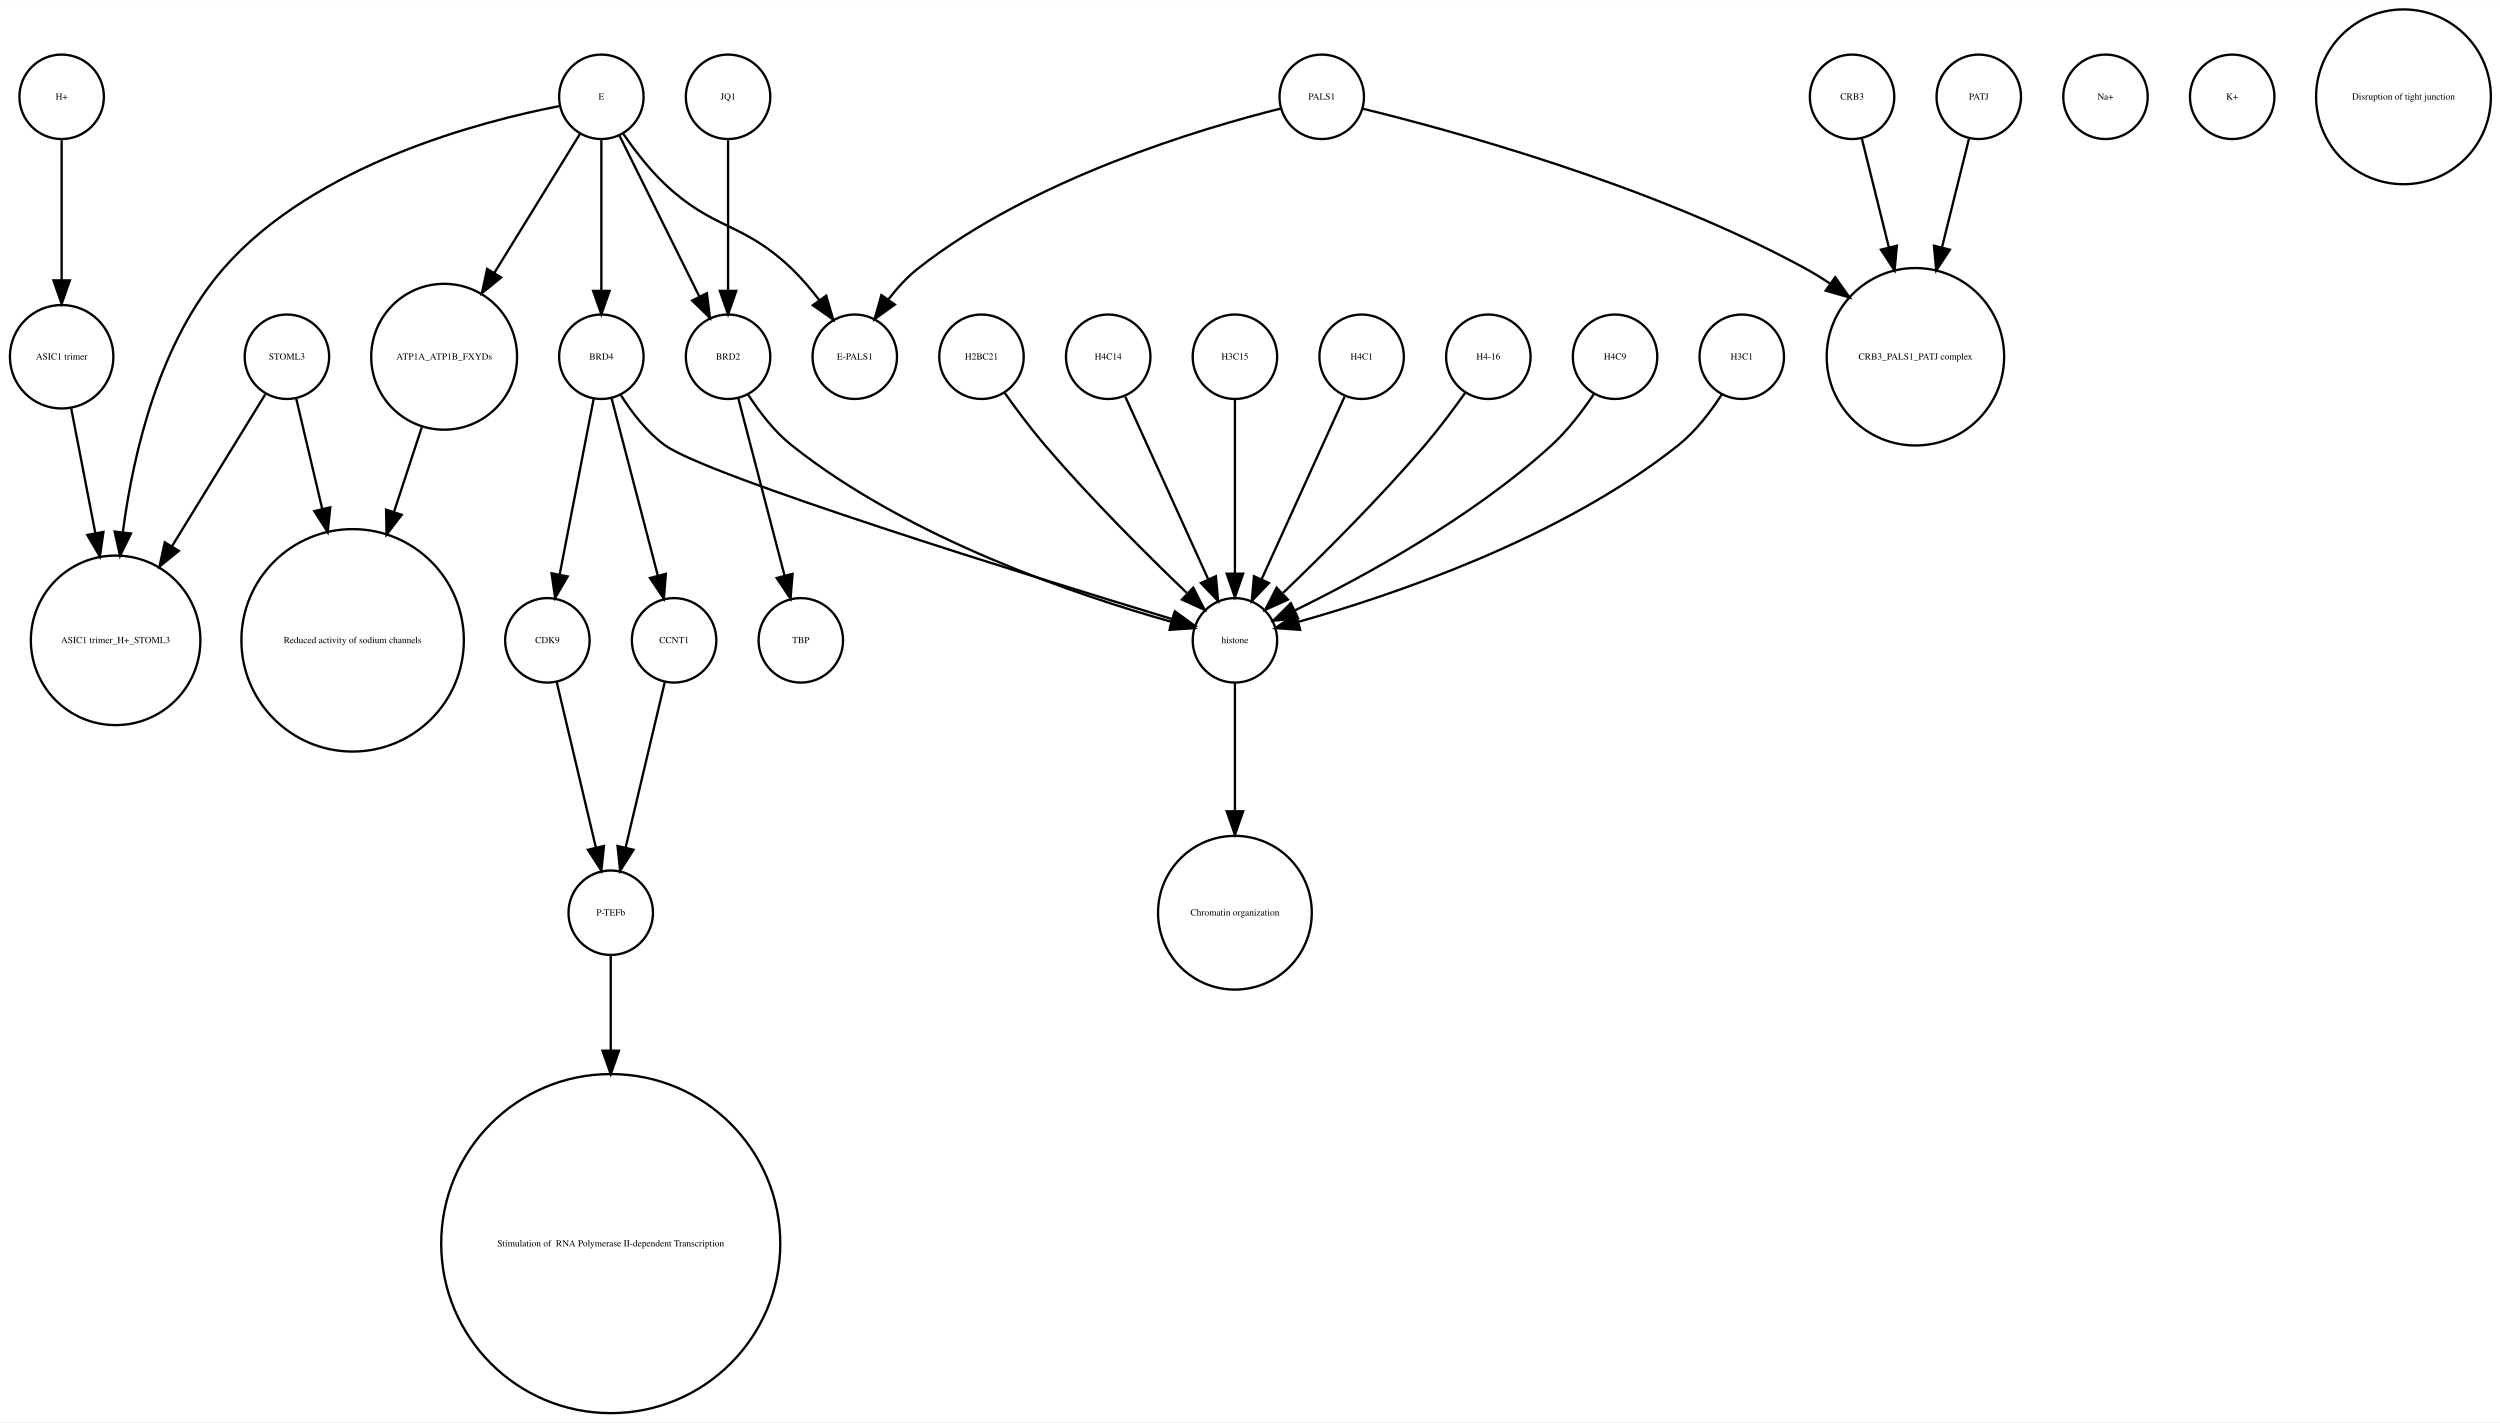
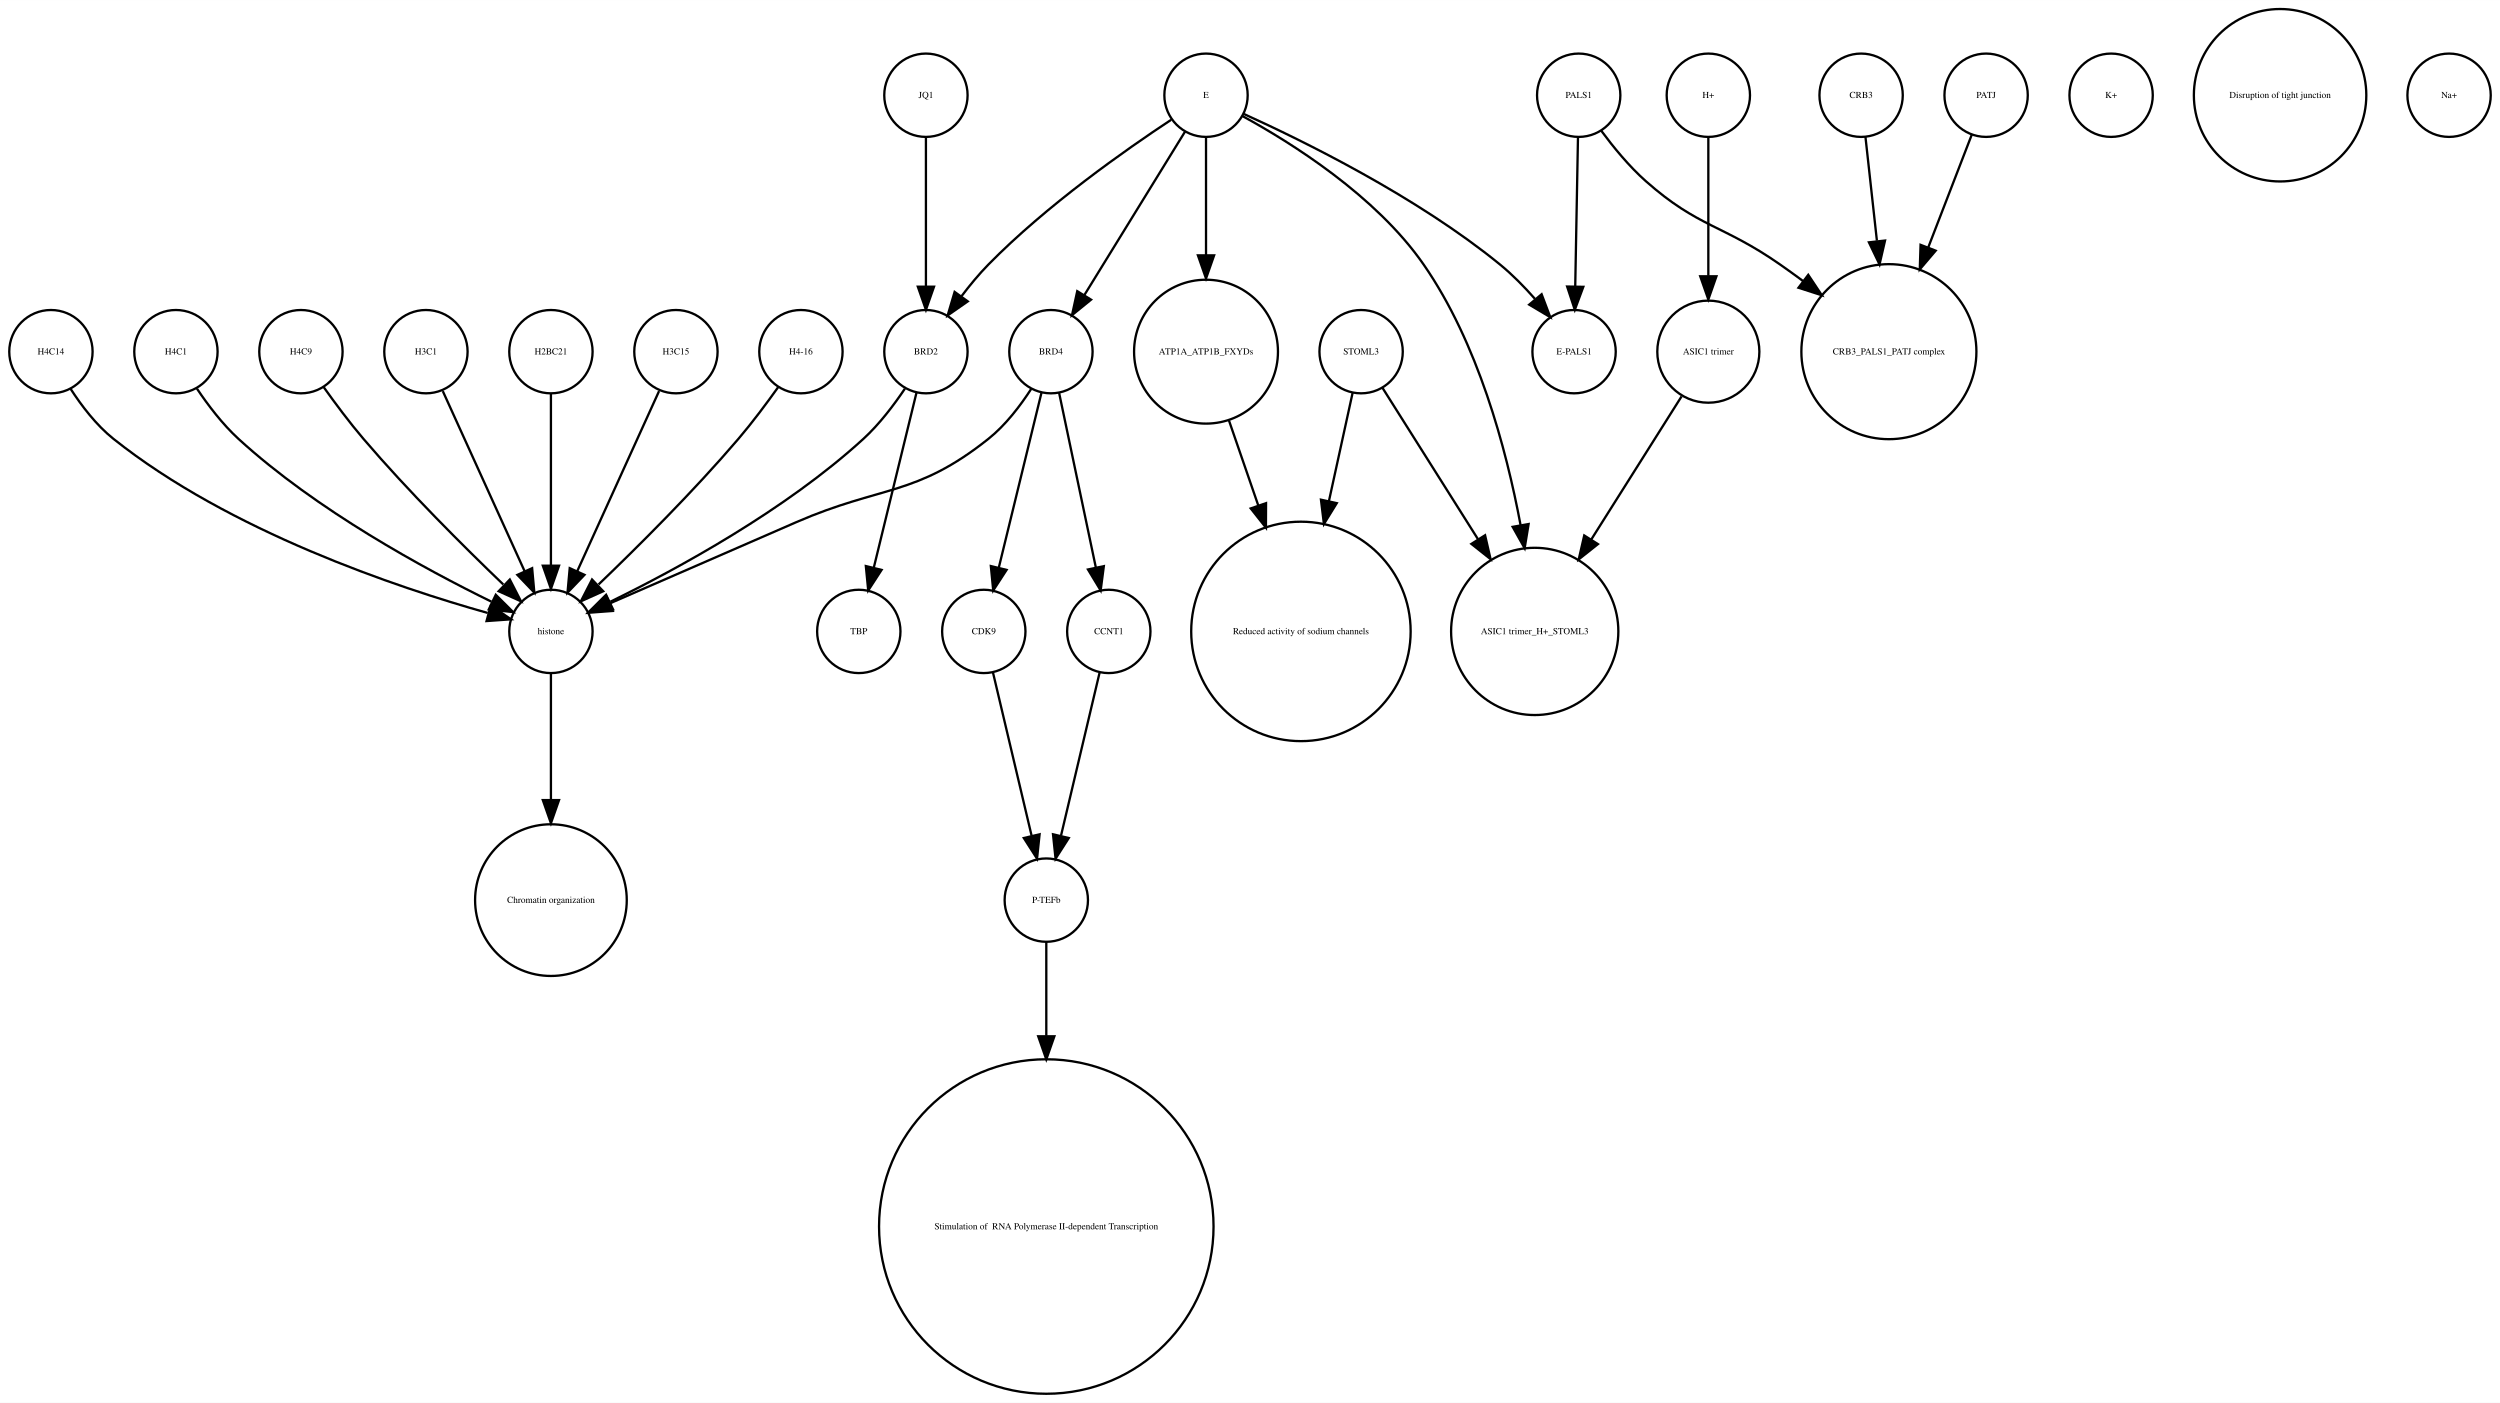
- <svg xmlns="http://www.w3.org/2000/svg" width="1065pt" height="606pt" viewBox="0.00 0.00 1065.40 605.96">
+ <svg xmlns="http://www.w3.org/2000/svg" width="1080pt" height="606pt" viewBox="0.00 0.00 1080.00 605.96">
  <g id="graph0" class="graph" transform="scale(1 1) rotate(0) translate(4 601.963)">
-     <polygon fill="white" stroke="none" points="-4,4 -4,-601.963 1061.4,-601.963 1061.4,4 -4,4" />
+     <polygon fill="white" stroke="none" points="-4,4 -4,-601.963 1076,-601.963 1076,4 -4,4" />
    <g id="node1" class="node">
-       <ellipse fill="none" stroke="black" cx="146.274" cy="-329.21" rx="47.4" ry="47.4" />
-       <text text-anchor="middle" x="146.274" y="-328.01" font-family="Times,serif" font-size="4.00">Reduced activity of sodium channels</text>
+       <ellipse fill="none" stroke="black" cx="234" cy="-450.063" rx="18" ry="18" />
+       <text text-anchor="middle" x="234" y="-448.863" font-family="Times,serif" font-size="4.00">H2BC21</text>
+     </g>
+     <g id="node28" class="node">
+       <ellipse fill="none" stroke="black" cx="234" cy="-329.21" rx="18" ry="18" />
+       <text text-anchor="middle" x="234" y="-328.01" font-family="Times,serif" font-size="4.00">histone</text>
+     </g>
+     <g id="edge1" class="edge">
+       <path fill="none" stroke="black" d="M234,-432.034C234,-412.64 234,-380.675 234,-357.731" />
+       <polygon fill="black" stroke="black" points="237.5,-357.594 234,-347.594 230.5,-357.594 237.5,-357.594" />
    </g>
    <g id="node2" class="node">
-       <ellipse fill="none" stroke="black" cx="893.274" cy="-560.839" rx="18" ry="18" />
-       <text text-anchor="middle" x="893.274" y="-559.639" font-family="Times,serif" font-size="4.00">Na+</text>
+       <ellipse fill="none" stroke="black" cx="558" cy="-329.21" rx="47.4" ry="47.4" />
+       <text text-anchor="middle" x="558" y="-328.01" font-family="Times,serif" font-size="4.00">Reduced activity of sodium channels</text>
    </g>
    <g id="node3" class="node">
-       <ellipse fill="none" stroke="black" cx="306.274" cy="-560.839" rx="18" ry="18" />
-       <text text-anchor="middle" x="306.274" y="-559.639" font-family="Times,serif" font-size="4.00">JQ1</text>
+       <ellipse fill="none" stroke="black" cx="584" cy="-450.063" rx="18" ry="18" />
+       <text text-anchor="middle" x="584" y="-448.863" font-family="Times,serif" font-size="4.00">STOML3</text>
+     </g>
+     <g id="edge3" class="edge">
+       <path fill="none" stroke="black" d="M580.33,-432.286C577.639,-419.984 573.82,-402.526 570.1,-385.521" />
+       <polygon fill="black" stroke="black" points="573.486,-384.624 567.93,-375.603 566.648,-386.12 573.486,-384.624" />
+     </g>
+     <g id="node14" class="node">
+       <ellipse fill="none" stroke="black" cx="659" cy="-329.21" rx="36.125" ry="36.125" />
+       <text text-anchor="middle" x="659" y="-328.01" font-family="Times,serif" font-size="4.00">ASIC1 trimer_H+_STOML3</text>
+     </g>
+     <g id="edge2" class="edge">
+       <path fill="none" stroke="black" d="M593.196,-434.489C603.418,-418.291 620.346,-391.464 634.473,-369.077" />
+       <polygon fill="black" stroke="black" points="637.552,-370.757 639.929,-360.432 631.632,-367.021 637.552,-370.757" />
+     </g>
+     <g id="node4" class="node">
+       <ellipse fill="none" stroke="black" cx="517" cy="-560.839" rx="18" ry="18" />
+       <text text-anchor="middle" x="517" y="-559.639" font-family="Times,serif" font-size="4.00">E</text>
+     </g>
+     <g id="edge5" class="edge">
+       <path fill="none" stroke="black" d="M532.76,-551.829C553.681,-540.402 590.377,-517.471 611,-487.716 634.391,-453.968 646.644,-408.504 652.895,-375.097" />
+       <polygon fill="black" stroke="black" points="656.36,-375.598 654.647,-365.143 649.466,-374.384 656.36,-375.598" />
+     </g>
+     <g id="node18" class="node">
+       <ellipse fill="none" stroke="black" cx="517" cy="-450.063" rx="31.08" ry="31.08" />
+       <text text-anchor="middle" x="517" y="-448.863" font-family="Times,serif" font-size="4.00">ATP1A_ATP1B_FXYDs</text>
+     </g>
+     <g id="edge4" class="edge">
+       <path fill="none" stroke="black" d="M517,-542.363C517,-528.707 517,-509.175 517,-491.678" />
+       <polygon fill="black" stroke="black" points="520.5,-491.671 517,-481.671 513.5,-491.671 520.5,-491.671" />
+     </g>
+     <g id="node19" class="node">
+       <ellipse fill="none" stroke="black" cx="676" cy="-450.063" rx="18" ry="18" />
+       <text text-anchor="middle" x="676" y="-448.863" font-family="Times,serif" font-size="4.00">E-PALS1</text>
+     </g>
+     <g id="edge7" class="edge">
+       <path fill="none" stroke="black" d="M533.324,-552.75C558.605,-541.309 608.059,-517.065 644,-487.716 649.324,-483.369 654.497,-478.081 659.077,-472.891" />
+       <polygon fill="black" stroke="black" points="661.98,-474.876 665.721,-464.964 656.615,-470.379 661.98,-474.876" />
+     </g>
+     <g id="node22" class="node">
+       <ellipse fill="none" stroke="black" cx="450" cy="-450.063" rx="18" ry="18" />
+       <text text-anchor="middle" x="450" y="-448.863" font-family="Times,serif" font-size="4.00">BRD4</text>
+     </g>
+     <g id="edge8" class="edge">
+       <path fill="none" stroke="black" d="M507.964,-545.169C496.775,-527.004 477.58,-495.84 464.364,-474.383" />
+       <polygon fill="black" stroke="black" points="467.331,-472.527 459.107,-465.848 461.371,-476.198 467.331,-472.527" />
+     </g>
+     <g id="node31" class="node">
+       <ellipse fill="none" stroke="black" cx="396" cy="-450.063" rx="18" ry="18" />
+       <text text-anchor="middle" x="396" y="-448.863" font-family="Times,serif" font-size="4.00">BRD2</text>
+     </g>
+     <g id="edge6" class="edge">
+       <path fill="none" stroke="black" d="M501.958,-550.246C482.479,-537.406 448.059,-513.271 423,-487.716 418.919,-483.555 414.948,-478.749 411.363,-474.015" />
+       <polygon fill="black" stroke="black" points="414.075,-471.791 405.386,-465.728 408.397,-475.886 414.075,-471.791" />
+     </g>
+     <g id="node5" class="node">
+       <ellipse fill="none" stroke="black" cx="367" cy="-329.21" rx="18" ry="18" />
+       <text text-anchor="middle" x="367" y="-328.01" font-family="Times,serif" font-size="4.00">TBP</text>
+     </g>
+     <g id="node6" class="node">
+       <ellipse fill="none" stroke="black" cx="908" cy="-560.839" rx="18" ry="18" />
+       <text text-anchor="middle" x="908" y="-559.639" font-family="Times,serif" font-size="4.00">K+</text>
+     </g>
+     <g id="node7" class="node">
+       <ellipse fill="none" stroke="black" cx="288" cy="-450.063" rx="18" ry="18" />
+       <text text-anchor="middle" x="288" y="-448.863" font-family="Times,serif" font-size="4.00">H3C15</text>
+     </g>
+     <g id="edge9" class="edge">
+       <path fill="none" stroke="black" d="M280.717,-433.034C271.649,-413.075 256.056,-378.754 245.399,-355.299" />
+       <polygon fill="black" stroke="black" points="248.49,-353.642 241.167,-345.985 242.117,-356.537 248.49,-353.642" />
+     </g>
+     <g id="node8" class="node">
+       <ellipse fill="none" stroke="black" cx="342" cy="-450.063" rx="18" ry="18" />
+       <text text-anchor="middle" x="342" y="-448.863" font-family="Times,serif" font-size="4.00">H4-16</text>
+     </g>
+     <g id="edge10" class="edge">
+       <path fill="none" stroke="black" d="M332.199,-434.777C327.264,-427.845 321.054,-419.504 315,-412.409 295.664,-389.752 271.468,-365.688 254.578,-349.492" />
+       <polygon fill="black" stroke="black" points="256.585,-346.571 246.927,-342.215 251.76,-351.643 256.585,-346.571" />
+     </g>
+     <g id="node9" class="node">
+       <ellipse fill="none" stroke="black" cx="396" cy="-560.839" rx="18" ry="18" />
+       <text text-anchor="middle" x="396" y="-559.639" font-family="Times,serif" font-size="4.00">JQ1</text>
+     </g>
+     <g id="edge11" class="edge">
+       <path fill="none" stroke="black" d="M396,-542.363C396,-525.054 396,-498.303 396,-478.224" />
+       <polygon fill="black" stroke="black" points="399.5,-478.138 396,-468.138 392.5,-478.138 399.5,-478.138" />
+     </g>
+     <g id="node10" class="node">
+       <ellipse fill="none" stroke="black" cx="734" cy="-560.839" rx="18" ry="18" />
+       <text text-anchor="middle" x="734" y="-559.639" font-family="Times,serif" font-size="4.00">H+</text>
+     </g>
+     <g id="node15" class="node">
+       <ellipse fill="none" stroke="black" cx="734" cy="-450.063" rx="22.05" ry="22.05" />
+       <text text-anchor="middle" x="734" y="-448.863" font-family="Times,serif" font-size="4.00">ASIC1 trimer</text>
+     </g>
+     <g id="edge12" class="edge">
+       <path fill="none" stroke="black" d="M734,-542.363C734,-526.35 734,-502.256 734,-482.839" />
+       <polygon fill="black" stroke="black" points="737.5,-482.615 734,-472.615 730.5,-482.615 737.5,-482.615" />
+     </g>
+     <g id="node11" class="node">
+       <ellipse fill="none" stroke="black" cx="981" cy="-560.839" rx="37.247" ry="37.247" />
+       <text text-anchor="middle" x="981" y="-559.639" font-family="Times,serif" font-size="4.00">Disruption of tight junction</text>
+     </g>
+     <g id="node12" class="node">
+       <ellipse fill="none" stroke="black" cx="1054" cy="-560.839" rx="18" ry="18" />
+       <text text-anchor="middle" x="1054" y="-559.639" font-family="Times,serif" font-size="4.00">Na+</text>
+     </g>
+     <g id="node13" class="node">
+       <ellipse fill="none" stroke="black" cx="234" cy="-213.13" rx="32.761" ry="32.761" />
+       <text text-anchor="middle" x="234" y="-211.93" font-family="Times,serif" font-size="4.00">Chromatin organization</text>
+     </g>
+     <g id="edge13" class="edge">
+       <path fill="none" stroke="black" d="M722.446,-430.753C712.091,-414.344 696.56,-389.731 683.456,-368.965" />
+       <polygon fill="black" stroke="black" points="686.307,-366.925 678.01,-360.336 680.387,-370.661 686.307,-366.925" />
+     </g>
+     <g id="node16" class="node">
+       <ellipse fill="none" stroke="black" cx="448" cy="-213.13" rx="18" ry="18" />
+       <text text-anchor="middle" x="448" y="-211.93" font-family="Times,serif" font-size="4.00">P-TEFb</text>
+     </g>
+     <g id="node21" class="node">
+       <ellipse fill="none" stroke="black" cx="448" cy="-72.125" rx="72.25" ry="72.25" />
+       <text text-anchor="middle" x="448" y="-70.925" font-family="Times,serif" font-size="4.00"> Stimulation of  RNA Polymerase II-dependent Transcription </text>
+     </g>
+     <g id="edge14" class="edge">
+       <path fill="none" stroke="black" d="M448,-195.085C448,-184.44 448,-169.87 448,-154.501" />
+       <polygon fill="black" stroke="black" points="451.5,-154.32 448,-144.32 444.5,-154.32 451.5,-154.32" />
+     </g>
+     <g id="node17" class="node">
+       <ellipse fill="none" stroke="black" cx="800" cy="-560.839" rx="18" ry="18" />
+       <text text-anchor="middle" x="800" y="-559.639" font-family="Times,serif" font-size="4.00">CRB3</text>
+     </g>
+     <g id="node27" class="node">
+       <ellipse fill="none" stroke="black" cx="812" cy="-450.063" rx="37.807" ry="37.807" />
+       <text text-anchor="middle" x="812" y="-448.863" font-family="Times,serif" font-size="4.00">CRB3_PALS1_PATJ complex</text>
+     </g>
+     <g id="edge15" class="edge">
+       <path fill="none" stroke="black" d="M801.875,-542.843C803.205,-530.785 805.06,-513.975 806.819,-498.031" />
+       <polygon fill="black" stroke="black" points="810.336,-498.062 807.954,-487.738 803.379,-497.294 810.336,-498.062" />
+     </g>
+     <g id="edge16" class="edge">
+       <path fill="none" stroke="black" d="M526.925,-420.292C530.74,-409.233 535.227,-396.224 539.588,-383.584" />
+       <polygon fill="black" stroke="black" points="542.932,-384.623 542.884,-374.029 536.314,-382.341 542.932,-384.623" />
+     </g>
+     <g id="node20" class="node">
+       <ellipse fill="none" stroke="black" cx="18" cy="-450.063" rx="18" ry="18" />
+       <text text-anchor="middle" x="18" y="-448.863" font-family="Times,serif" font-size="4.00">H4C14</text>
+     </g>
+     <g id="edge17" class="edge">
+       <path fill="none" stroke="black" d="M26.485,-434.026C31.188,-426.745 37.584,-418.322 45,-412.409 95.124,-372.447 167.656,-348.16 206.684,-337.181" />
+       <polygon fill="black" stroke="black" points="208.03,-340.442 216.757,-334.435 206.189,-333.688 208.03,-340.442" />
+     </g>
+     <g id="edge18" class="edge">
+       <path fill="none" stroke="black" d="M441.517,-434.023C436.815,-426.741 430.419,-418.318 423,-412.409 391.547,-387.359 376.875,-392.442 340,-376.409 312.505,-364.455 281.014,-350.725 259.548,-341.36" />
+       <polygon fill="black" stroke="black" points="260.724,-338.055 250.159,-337.263 257.924,-344.47 260.724,-338.055" />
+     </g>
+     <g id="node30" class="node">
+       <ellipse fill="none" stroke="black" cx="421" cy="-329.21" rx="18" ry="18" />
+       <text text-anchor="middle" x="421" y="-328.01" font-family="Times,serif" font-size="4.00">CDK9</text>
+     </g>
+     <g id="edge19" class="edge">
+       <path fill="none" stroke="black" d="M445.907,-432.286C441.114,-412.643 433.114,-379.859 427.477,-356.754" />
+       <polygon fill="black" stroke="black" points="430.843,-355.787 425.073,-346.901 424.043,-357.446 430.843,-355.787" />
    </g>
    <g id="node32" class="node">
-       <ellipse fill="none" stroke="black" cx="306.274" cy="-450.063" rx="18" ry="18" />
-       <text text-anchor="middle" x="306.274" y="-448.863" font-family="Times,serif" font-size="4.00">BRD2</text>
-     </g>
-     <g id="edge1" class="edge">
-       <path fill="none" stroke="black" d="M306.274,-542.363C306.274,-525.054 306.274,-498.303 306.274,-478.224" />
-       <polygon fill="black" stroke="black" points="309.774,-478.138 306.274,-468.138 302.774,-478.138 309.774,-478.138" />
-     </g>
-     <g id="node4" class="node">
-       <ellipse fill="none" stroke="black" cx="252.274" cy="-560.839" rx="18" ry="18" />
-       <text text-anchor="middle" x="252.274" y="-559.639" font-family="Times,serif" font-size="4.00">E</text>
-     </g>
-     <g id="node12" class="node">
-       <ellipse fill="none" stroke="black" cx="360.274" cy="-450.063" rx="18" ry="18" />
-       <text text-anchor="middle" x="360.274" y="-448.863" font-family="Times,serif" font-size="4.00">E-PALS1</text>
-     </g>
-     <g id="edge2" class="edge">
-       <path fill="none" stroke="black" d="M261.506,-545.205C266.307,-538.242 272.567,-530.071 279.274,-523.716 300.212,-503.877 312.405,-507.629 333.274,-487.716 337.491,-483.692 341.519,-478.945 345.117,-474.225" />
-       <polygon fill="black" stroke="black" points="348.09,-476.085 351.077,-465.92 342.403,-472.004 348.09,-476.085" />
-     </g>
-     <g id="node15" class="node">
-       <ellipse fill="none" stroke="black" cx="185.274" cy="-450.063" rx="31.08" ry="31.08" />
-       <text text-anchor="middle" x="185.274" y="-448.863" font-family="Times,serif" font-size="4.00">ATP1A_ATP1B_FXYDs</text>
-     </g>
-     <g id="edge3" class="edge">
-       <path fill="none" stroke="black" d="M243.238,-545.169C233.904,-530.015 218.997,-505.814 206.639,-485.75" />
-       <polygon fill="black" stroke="black" points="209.571,-483.835 201.346,-477.157 203.61,-487.507 209.571,-483.835" />
+       <ellipse fill="none" stroke="black" cx="475" cy="-329.21" rx="18" ry="18" />
+       <text text-anchor="middle" x="475" y="-328.01" font-family="Times,serif" font-size="4.00">CCNT1</text>
+     </g>
+     <g id="edge20" class="edge">
+       <path fill="none" stroke="black" d="M453.529,-432.286C457.661,-412.643 464.557,-379.859 469.417,-356.754" />
+       <polygon fill="black" stroke="black" points="472.856,-357.408 471.489,-346.901 466.006,-355.967 472.856,-357.408" />
    </g>
    <g id="node23" class="node">
-       <ellipse fill="none" stroke="black" cx="252.274" cy="-450.063" rx="18" ry="18" />
-       <text text-anchor="middle" x="252.274" y="-448.863" font-family="Times,serif" font-size="4.00">BRD4</text>
-     </g>
-     <g id="edge5" class="edge">
-       <path fill="none" stroke="black" d="M252.274,-542.363C252.274,-525.054 252.274,-498.303 252.274,-478.224" />
-       <polygon fill="black" stroke="black" points="255.774,-478.138 252.274,-468.138 248.774,-478.138 255.774,-478.138" />
+       <ellipse fill="none" stroke="black" cx="72" cy="-450.063" rx="18" ry="18" />
+       <text text-anchor="middle" x="72" y="-448.863" font-family="Times,serif" font-size="4.00">H4C1</text>
+     </g>
+     <g id="edge21" class="edge">
+       <path fill="none" stroke="black" d="M81.083,-434.084C85.848,-426.987 92.122,-418.708 99,-412.409 132.672,-381.576 179.601,-356.1 208.331,-342.042" />
+       <polygon fill="black" stroke="black" points="210.18,-345.037 217.682,-337.555 207.152,-338.725 210.18,-345.037" />
+     </g>
+     <g id="node24" class="node">
+       <ellipse fill="none" stroke="black" cx="678" cy="-560.839" rx="18" ry="18" />
+       <text text-anchor="middle" x="678" y="-559.639" font-family="Times,serif" font-size="4.00">PALS1</text>
+     </g>
+     <g id="edge23" class="edge">
+       <path fill="none" stroke="black" d="M677.679,-542.363C677.36,-525.054 676.869,-498.303 676.499,-478.224" />
+       <polygon fill="black" stroke="black" points="679.997,-478.072 676.314,-468.138 672.998,-478.2 679.997,-478.072" />
+     </g>
+     <g id="edge22" class="edge">
+       <path fill="none" stroke="black" d="M687.741,-545.505C692.952,-538.453 699.776,-530.116 707,-523.716 729.711,-503.599 740.113,-505.07 765,-487.716 768.249,-485.451 771.578,-483.043 774.889,-480.586" />
+       <polygon fill="black" stroke="black" points="777.163,-483.255 783.03,-474.432 772.942,-477.671 777.163,-483.255" />
+     </g>
+     <g id="node25" class="node">
+       <ellipse fill="none" stroke="black" cx="126" cy="-450.063" rx="18" ry="18" />
+       <text text-anchor="middle" x="126" y="-448.863" font-family="Times,serif" font-size="4.00">H4C9</text>
+     </g>
+     <g id="edge24" class="edge">
+       <path fill="none" stroke="black" d="M135.801,-434.777C140.736,-427.845 146.946,-419.504 153,-412.409 172.336,-389.752 196.532,-365.688 213.422,-349.492" />
+       <polygon fill="black" stroke="black" points="216.24,-351.643 221.073,-342.215 211.415,-346.571 216.24,-351.643" />
    </g>
    <g id="node26" class="node">
-       <ellipse fill="none" stroke="black" cx="45.274" cy="-329.21" rx="36.125" ry="36.125" />
-       <text text-anchor="middle" x="45.274" y="-328.01" font-family="Times,serif" font-size="4.00">ASIC1 trimer_H+_STOML3</text>
-     </g>
-     <g id="edge6" class="edge">
-       <path fill="none" stroke="black" d="M234.621,-556.932C201.527,-550.547 130.012,-532.162 91.274,-487.716 64.049,-456.48 52.911,-409.892 48.369,-375.482" />
-       <polygon fill="black" stroke="black" points="51.806,-374.746 47.16,-365.224 44.855,-375.565 51.806,-374.746" />
-     </g>
-     <g id="edge4" class="edge">
-       <path fill="none" stroke="black" d="M260.011,-544.254C268.913,-526.322 283.644,-496.648 294.09,-475.606" />
-       <polygon fill="black" stroke="black" points="297.24,-477.132 298.551,-466.619 290.97,-474.02 297.24,-477.132" />
-     </g>
-     <g id="node5" class="node">
-       <ellipse fill="none" stroke="black" cx="785.274" cy="-560.839" rx="18" ry="18" />
-       <text text-anchor="middle" x="785.274" y="-559.639" font-family="Times,serif" font-size="4.00">CRB3</text>
-     </g>
-     <g id="node6" class="node">
-       <ellipse fill="none" stroke="black" cx="812.274" cy="-450.063" rx="37.807" ry="37.807" />
-       <text text-anchor="middle" x="812.274" y="-448.863" font-family="Times,serif" font-size="4.00">CRB3_PALS1_PATJ complex</text>
-     </g>
-     <g id="edge7" class="edge">
-       <path fill="none" stroke="black" d="M789.493,-542.843C792.563,-530.472 796.875,-513.1 800.923,-496.793" />
-       <polygon fill="black" stroke="black" points="804.383,-497.38 803.396,-486.831 797.59,-495.693 804.383,-497.38" />
-     </g>
-     <g id="node7" class="node">
-       <ellipse fill="none" stroke="black" cx="559.274" cy="-560.839" rx="18" ry="18" />
-       <text text-anchor="middle" x="559.274" y="-559.639" font-family="Times,serif" font-size="4.00">PALS1</text>
-     </g>
-     <g id="edge9" class="edge">
-       <path fill="none" stroke="black" d="M576.615,-555.811C613.082,-546.909 699.748,-523.476 765.274,-487.716 768.801,-485.792 772.339,-483.608 775.804,-481.287" />
-       <polygon fill="black" stroke="black" points="778.094,-483.954 784.218,-475.308 774.039,-478.248 778.094,-483.954" />
-     </g>
-     <g id="edge8" class="edge">
-       <path fill="none" stroke="black" d="M541.819,-555.841C508.834,-547.614 436.267,-526.251 387.274,-487.716 382.615,-484.052 378.368,-479.388 374.692,-474.626" />
-       <polygon fill="black" stroke="black" points="377.341,-472.308 368.726,-466.141 371.615,-476.335 377.341,-472.308" />
-     </g>
-     <g id="node8" class="node">
-       <ellipse fill="none" stroke="black" cx="947.274" cy="-560.839" rx="18" ry="18" />
-       <text text-anchor="middle" x="947.274" y="-559.639" font-family="Times,serif" font-size="4.00">K+</text>
-     </g>
-     <g id="node9" class="node">
-       <ellipse fill="none" stroke="black" cx="256.274" cy="-213.13" rx="18" ry="18" />
-       <text text-anchor="middle" x="256.274" y="-211.93" font-family="Times,serif" font-size="4.00">P-TEFb</text>
-     </g>
-     <g id="node20" class="node">
-       <ellipse fill="none" stroke="black" cx="256.274" cy="-72.125" rx="72.25" ry="72.25" />
-       <text text-anchor="middle" x="256.274" y="-70.925" font-family="Times,serif" font-size="4.00"> Stimulation of  RNA Polymerase II-dependent Transcription </text>
-     </g>
-     <g id="edge10" class="edge">
-       <path fill="none" stroke="black" d="M256.274,-195.085C256.274,-184.44 256.274,-169.87 256.274,-154.501" />
-       <polygon fill="black" stroke="black" points="259.774,-154.32 256.274,-144.32 252.774,-154.32 259.774,-154.32" />
-     </g>
-     <g id="node10" class="node">
-       <ellipse fill="none" stroke="black" cx="1020.27" cy="-560.839" rx="37.247" ry="37.247" />
-       <text text-anchor="middle" x="1020.27" y="-559.639" font-family="Times,serif" font-size="4.00">Disruption of tight junction</text>
-     </g>
-     <g id="node11" class="node">
-       <ellipse fill="none" stroke="black" cx="118.274" cy="-450.063" rx="18" ry="18" />
-       <text text-anchor="middle" x="118.274" y="-448.863" font-family="Times,serif" font-size="4.00">STOML3</text>
-     </g>
-     <g id="edge11" class="edge">
-       <path fill="none" stroke="black" d="M122.226,-432.286C125.137,-419.93 129.273,-402.375 133.296,-385.299" />
-       <polygon fill="black" stroke="black" points="136.755,-385.88 135.641,-375.344 129.941,-384.275 136.755,-385.88" />
-     </g>
-     <g id="edge12" class="edge">
-       <path fill="none" stroke="black" d="M109.028,-434.01C99.071,-417.798 82.825,-391.348 69.226,-369.207" />
-       <polygon fill="black" stroke="black" points="72.187,-367.341 63.971,-360.651 66.222,-371.004 72.187,-367.341" />
-     </g>
-     <g id="node13" class="node">
-       <ellipse fill="none" stroke="black" cx="229.274" cy="-329.21" rx="18" ry="18" />
-       <text text-anchor="middle" x="229.274" y="-328.01" font-family="Times,serif" font-size="4.00">CDK9</text>
-     </g>
-     <g id="edge13" class="edge">
-       <path fill="none" stroke="black" d="M233.258,-311.377C237.645,-292.842 244.759,-262.781 249.919,-240.983" />
-       <polygon fill="black" stroke="black" points="253.376,-241.569 252.274,-231.032 246.564,-239.957 253.376,-241.569" />
-     </g>
-     <g id="node14" class="node">
-       <ellipse fill="none" stroke="black" cx="522.274" cy="-329.21" rx="18" ry="18" />
-       <text text-anchor="middle" x="522.274" y="-328.01" font-family="Times,serif" font-size="4.00">histone</text>
-     </g>
-     <g id="node17" class="node">
-       <ellipse fill="none" stroke="black" cx="522.274" cy="-213.13" rx="32.761" ry="32.761" />
-       <text text-anchor="middle" x="522.274" y="-211.93" font-family="Times,serif" font-size="4.00">Chromatin organization</text>
-     </g>
-     <g id="edge14" class="edge">
-       <path fill="none" stroke="black" d="M522.274,-310.884C522.274,-296.474 522.274,-275.35 522.274,-256.514" />
-       <polygon fill="black" stroke="black" points="525.774,-256.342 522.274,-246.342 518.774,-256.342 525.774,-256.342" />
-     </g>
-     <g id="edge15" class="edge">
-       <path fill="none" stroke="black" d="M175.733,-419.988C172.175,-409.143 168.011,-396.454 163.953,-384.088" />
-       <polygon fill="black" stroke="black" points="167.179,-382.692 160.735,-374.282 160.528,-384.875 167.179,-382.692" />
-     </g>
-     <g id="node16" class="node">
-       <ellipse fill="none" stroke="black" cx="630.274" cy="-450.063" rx="18" ry="18" />
-       <text text-anchor="middle" x="630.274" y="-448.863" font-family="Times,serif" font-size="4.00">H4-16</text>
-     </g>
-     <g id="edge16" class="edge">
-       <path fill="none" stroke="black" d="M620.473,-434.777C615.537,-427.845 609.328,-419.504 603.274,-412.409 583.938,-389.752 559.742,-365.688 542.852,-349.492" />
-       <polygon fill="black" stroke="black" points="544.859,-346.571 535.201,-342.215 540.034,-351.643 544.859,-346.571" />
-     </g>
-     <g id="node18" class="node">
-       <ellipse fill="none" stroke="black" cx="684.274" cy="-450.063" rx="18" ry="18" />
-       <text text-anchor="middle" x="684.274" y="-448.863" font-family="Times,serif" font-size="4.00">H4C9</text>
-     </g>
-     <g id="edge17" class="edge">
-       <path fill="none" stroke="black" d="M675.191,-434.084C670.426,-426.987 664.152,-418.708 657.274,-412.409 623.602,-381.576 576.673,-356.1 547.943,-342.042" />
-       <polygon fill="black" stroke="black" points="549.122,-338.725 538.592,-337.555 546.094,-345.037 549.122,-338.725" />
-     </g>
-     <g id="node19" class="node">
-       <ellipse fill="none" stroke="black" cx="22.274" cy="-560.839" rx="18" ry="18" />
-       <text text-anchor="middle" x="22.274" y="-559.639" font-family="Times,serif" font-size="4.00">H+</text>
-     </g>
-     <g id="node28" class="node">
-       <ellipse fill="none" stroke="black" cx="22.274" cy="-450.063" rx="22.05" ry="22.05" />
-       <text text-anchor="middle" x="22.274" y="-448.863" font-family="Times,serif" font-size="4.00">ASIC1 trimer</text>
-     </g>
-     <g id="edge18" class="edge">
-       <path fill="none" stroke="black" d="M22.274,-542.363C22.274,-526.35 22.274,-502.256 22.274,-482.839" />
-       <polygon fill="black" stroke="black" points="25.774,-482.615 22.274,-472.615 18.774,-482.615 25.774,-482.615" />
-     </g>
-     <g id="node21" class="node">
-       <ellipse fill="none" stroke="black" cx="283.274" cy="-329.21" rx="18" ry="18" />
-       <text text-anchor="middle" x="283.274" y="-328.01" font-family="Times,serif" font-size="4.00">CCNT1</text>
-     </g>
-     <g id="edge19" class="edge">
-       <path fill="none" stroke="black" d="M279.29,-311.377C274.903,-292.842 267.788,-262.781 262.629,-240.983" />
-       <polygon fill="black" stroke="black" points="265.983,-239.957 260.274,-231.032 259.171,-241.569 265.983,-239.957" />
-     </g>
-     <g id="node22" class="node">
-       <ellipse fill="none" stroke="black" cx="738.274" cy="-450.063" rx="18" ry="18" />
-       <text text-anchor="middle" x="738.274" y="-448.863" font-family="Times,serif" font-size="4.00">H3C1</text>
-     </g>
-     <g id="edge20" class="edge">
-       <path fill="none" stroke="black" d="M729.789,-434.026C725.086,-426.745 718.69,-418.322 711.274,-412.409 661.15,-372.447 588.617,-348.16 549.59,-337.181" />
-       <polygon fill="black" stroke="black" points="550.085,-333.688 539.517,-334.435 548.244,-340.442 550.085,-333.688" />
-     </g>
-     <g id="edge22" class="edge">
-       <path fill="none" stroke="black" d="M249.027,-432.286C245.247,-412.754 238.953,-380.229 234.487,-357.147" />
-       <polygon fill="black" stroke="black" points="237.915,-356.439 232.578,-347.286 231.042,-357.769 237.915,-356.439" />
-     </g>
-     <g id="edge23" class="edge">
-       <path fill="none" stroke="black" d="M260.554,-433.758C265.205,-426.409 271.616,-418.005 279.274,-412.409 297.295,-399.241 436.097,-356.293 495.472,-338.278" />
-       <polygon fill="black" stroke="black" points="496.707,-341.561 505.264,-335.315 494.679,-334.861 496.707,-341.561" />
-     </g>
-     <g id="edge21" class="edge">
-       <path fill="none" stroke="black" d="M256.584,-432.537C261.691,-412.956 270.269,-380.07 276.32,-356.873" />
-       <polygon fill="black" stroke="black" points="279.763,-357.539 278.9,-346.979 272.99,-355.772 279.763,-357.539" />
-     </g>
-     <g id="node24" class="node">
-       <ellipse fill="none" stroke="black" cx="839.274" cy="-560.839" rx="18" ry="18" />
-       <text text-anchor="middle" x="839.274" y="-559.639" font-family="Times,serif" font-size="4.00">PATJ</text>
-     </g>
-     <g id="edge24" class="edge">
-       <path fill="none" stroke="black" d="M835.055,-542.843C831.985,-530.472 827.672,-513.1 823.625,-496.793" />
-       <polygon fill="black" stroke="black" points="826.958,-495.693 821.152,-486.831 820.164,-497.38 826.958,-495.693" />
-     </g>
-     <g id="node25" class="node">
-       <ellipse fill="none" stroke="black" cx="414.274" cy="-450.063" rx="18" ry="18" />
-       <text text-anchor="middle" x="414.274" y="-448.863" font-family="Times,serif" font-size="4.00">H2BC21</text>
+       <ellipse fill="none" stroke="black" cx="854" cy="-560.839" rx="18" ry="18" />
+       <text text-anchor="middle" x="854" y="-559.639" font-family="Times,serif" font-size="4.00">PATJ</text>
    </g>
    <g id="edge25" class="edge">
-       <path fill="none" stroke="black" d="M424.075,-434.777C429.01,-427.845 435.22,-419.504 441.274,-412.409 460.61,-389.752 484.806,-365.688 501.696,-349.492" />
-       <polygon fill="black" stroke="black" points="504.513,-351.643 509.347,-342.215 499.689,-346.571 504.513,-351.643" />
-     </g>
-     <g id="node27" class="node">
-       <ellipse fill="none" stroke="black" cx="468.274" cy="-450.063" rx="18" ry="18" />
-       <text text-anchor="middle" x="468.274" y="-448.863" font-family="Times,serif" font-size="4.00">H4C14</text>
+       <path fill="none" stroke="black" d="M847.803,-543.789C842.835,-530.924 835.62,-512.237 828.966,-495.004" />
+       <polygon fill="black" stroke="black" points="832.212,-493.693 825.345,-485.625 825.682,-496.215 832.212,-493.693" />
    </g>
    <g id="edge26" class="edge">
-       <path fill="none" stroke="black" d="M475.557,-433.034C484.625,-413.075 500.218,-378.754 510.875,-355.299" />
-       <polygon fill="black" stroke="black" points="514.157,-356.537 515.107,-345.985 507.783,-353.642 514.157,-356.537" />
+       <path fill="none" stroke="black" d="M234,-310.884C234,-296.474 234,-275.35 234,-256.514" />
+       <polygon fill="black" stroke="black" points="237.5,-256.342 234,-246.342 230.5,-256.342 237.5,-256.342" />
+     </g>
+     <g id="node29" class="node">
+       <ellipse fill="none" stroke="black" cx="180" cy="-450.063" rx="18" ry="18" />
+       <text text-anchor="middle" x="180" y="-448.863" font-family="Times,serif" font-size="4.00">H3C1</text>
    </g>
    <g id="edge27" class="edge">
-       <path fill="none" stroke="black" d="M26.333,-428.088C29.184,-413.356 33.104,-393.099 36.638,-374.835" />
-       <polygon fill="black" stroke="black" points="40.089,-375.423 38.553,-364.94 33.217,-374.093 40.089,-375.423" />
-     </g>
-     <g id="node29" class="node">
-       <ellipse fill="none" stroke="black" cx="522.274" cy="-450.063" rx="18" ry="18" />
-       <text text-anchor="middle" x="522.274" y="-448.863" font-family="Times,serif" font-size="4.00">H3C15</text>
+       <path fill="none" stroke="black" d="M187.283,-433.034C196.351,-413.075 211.944,-378.754 222.601,-355.299" />
+       <polygon fill="black" stroke="black" points="225.883,-356.537 226.833,-345.985 219.51,-353.642 225.883,-356.537" />
    </g>
    <g id="edge28" class="edge">
-       <path fill="none" stroke="black" d="M522.274,-432.034C522.274,-412.64 522.274,-380.675 522.274,-357.731" />
-       <polygon fill="black" stroke="black" points="525.774,-357.594 522.274,-347.594 518.774,-357.594 525.774,-357.594" />
-     </g>
-     <g id="node30" class="node">
-       <ellipse fill="none" stroke="black" cx="337.274" cy="-329.21" rx="18" ry="18" />
-       <text text-anchor="middle" x="337.274" y="-328.01" font-family="Times,serif" font-size="4.00">TBP</text>
-     </g>
-     <g id="node31" class="node">
-       <ellipse fill="none" stroke="black" cx="576.274" cy="-450.063" rx="18" ry="18" />
-       <text text-anchor="middle" x="576.274" y="-448.863" font-family="Times,serif" font-size="4.00">H4C1</text>
+       <path fill="none" stroke="black" d="M424.984,-311.377C429.371,-292.842 436.486,-262.781 441.645,-240.983" />
+       <polygon fill="black" stroke="black" points="445.102,-241.569 444,-231.032 438.291,-239.957 445.102,-241.569" />
+     </g>
+     <g id="edge30" class="edge">
+       <path fill="none" stroke="black" d="M391.907,-432.286C387.114,-412.643 379.114,-379.859 373.477,-356.754" />
+       <polygon fill="black" stroke="black" points="376.843,-355.787 371.073,-346.901 370.043,-357.446 376.843,-355.787" />
    </g>
    <g id="edge29" class="edge">
-       <path fill="none" stroke="black" d="M568.991,-433.034C559.923,-413.075 544.33,-378.754 533.673,-355.299" />
-       <polygon fill="black" stroke="black" points="536.764,-353.642 529.441,-345.985 530.391,-356.537 536.764,-353.642" />
+       <path fill="none" stroke="black" d="M386.917,-434.084C382.152,-426.987 375.878,-418.708 369,-412.409 335.328,-381.576 288.399,-356.1 259.669,-342.042" />
+       <polygon fill="black" stroke="black" points="260.848,-338.725 250.318,-337.555 257.82,-345.037 260.848,-338.725" />
    </g>
    <g id="edge31" class="edge">
-       <path fill="none" stroke="black" d="M314.759,-434.026C319.462,-426.745 325.858,-418.322 333.274,-412.409 383.398,-372.447 455.93,-348.16 494.958,-337.181" />
-       <polygon fill="black" stroke="black" points="496.304,-340.442 505.031,-334.435 494.463,-333.688 496.304,-340.442" />
-     </g>
-     <g id="edge30" class="edge">
-       <path fill="none" stroke="black" d="M310.584,-432.537C315.691,-412.956 324.269,-380.07 330.32,-356.873" />
-       <polygon fill="black" stroke="black" points="333.763,-357.539 332.9,-346.979 326.99,-355.772 333.763,-357.539" />
+       <path fill="none" stroke="black" d="M471.016,-311.377C466.629,-292.842 459.514,-262.781 454.355,-240.983" />
+       <polygon fill="black" stroke="black" points="457.709,-239.957 452,-231.032 450.898,-241.569 457.709,-239.957" />
    </g>
  </g>
</svg>
